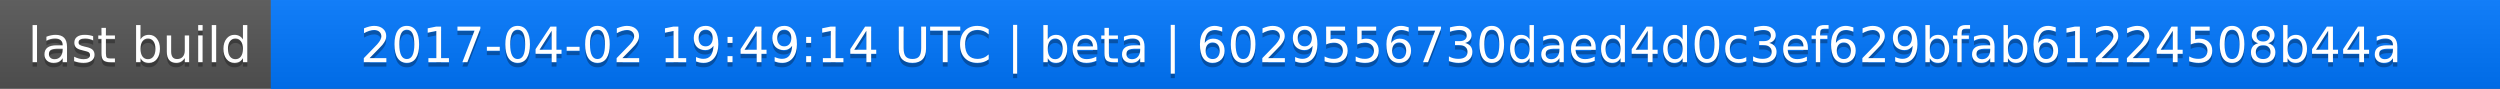
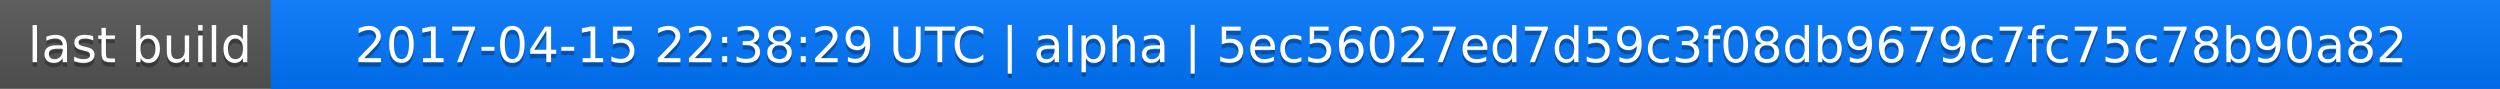
<svg xmlns="http://www.w3.org/2000/svg" width="563" height="20">
  <linearGradient id="a" x2="0" y2="100%">
    <stop offset="0" stop-color="#bbb" stop-opacity=".1" />
    <stop offset="1" stop-opacity=".1" />
  </linearGradient>
  <rect rx="0" width="563" height="20" fill="#555" />
  <rect rx="0" x="61" width="502" height="20" fill="#07f" />
  <path fill="#07f" d="M61 0h4v20h-4z" />
  <rect rx="0" width="563" height="20" fill="url(#a)" />
  <g fill="#fff" text-anchor="middle" font-family="DejaVu Sans,Verdana,Geneva,sans-serif" font-size="11">
    <text x="31.5" y="15" fill="#010101" fill-opacity=".3">last build</text>
    <text x="31.5" y="14">last build</text>
-     <text x="311" y="15" fill="#010101" fill-opacity=".3">2017-04-02 19:49:14 UTC | beta | 6029556730daed4d0c3ef629bfab61224508b44a</text>
-     <text x="311" y="14">2017-04-02 19:49:14 UTC | beta | 6029556730daed4d0c3ef629bfab61224508b44a</text>
+     <text x="311" y="15" fill="#010101" fill-opacity=".3">2017-04-15 22:38:29 UTC | alpha | 5ec56027ed7d59c3f08db9679c7fc75c78b90a82</text>
+     <text x="311" y="14">2017-04-15 22:38:29 UTC | alpha | 5ec56027ed7d59c3f08db9679c7fc75c78b90a82</text>
  </g>
</svg>
